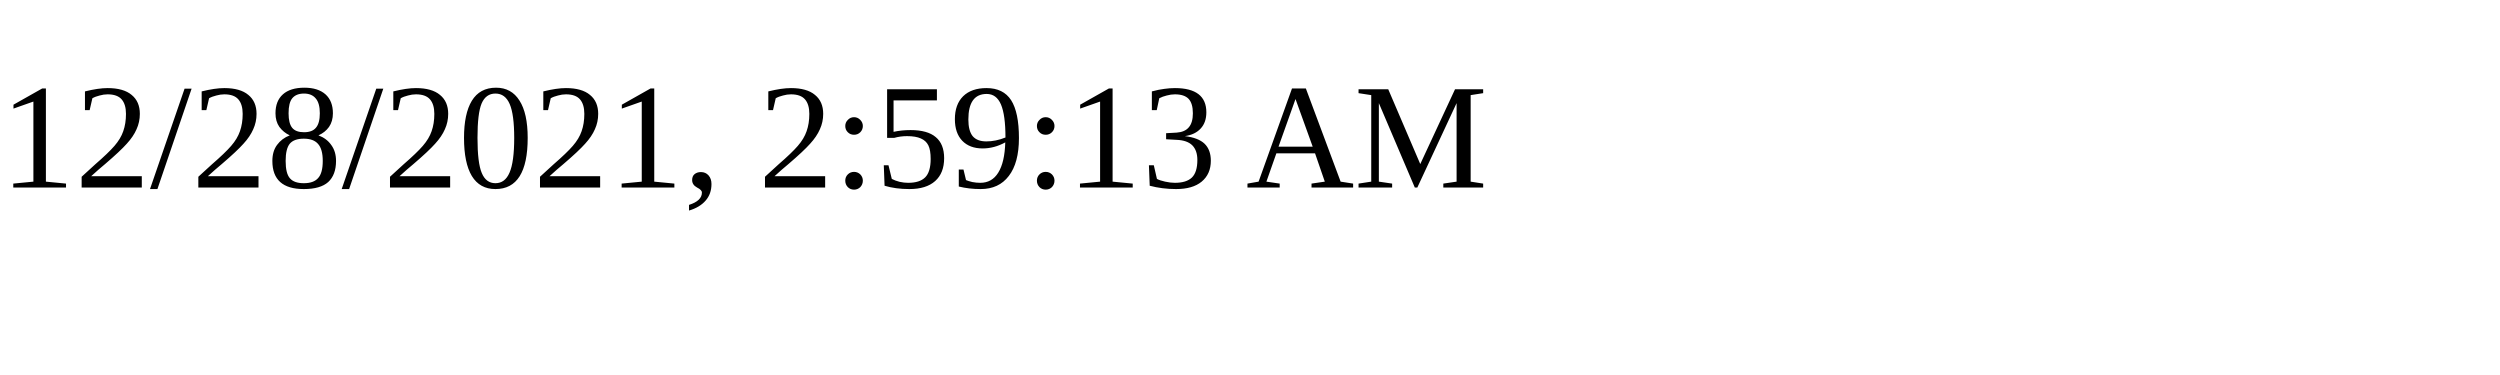
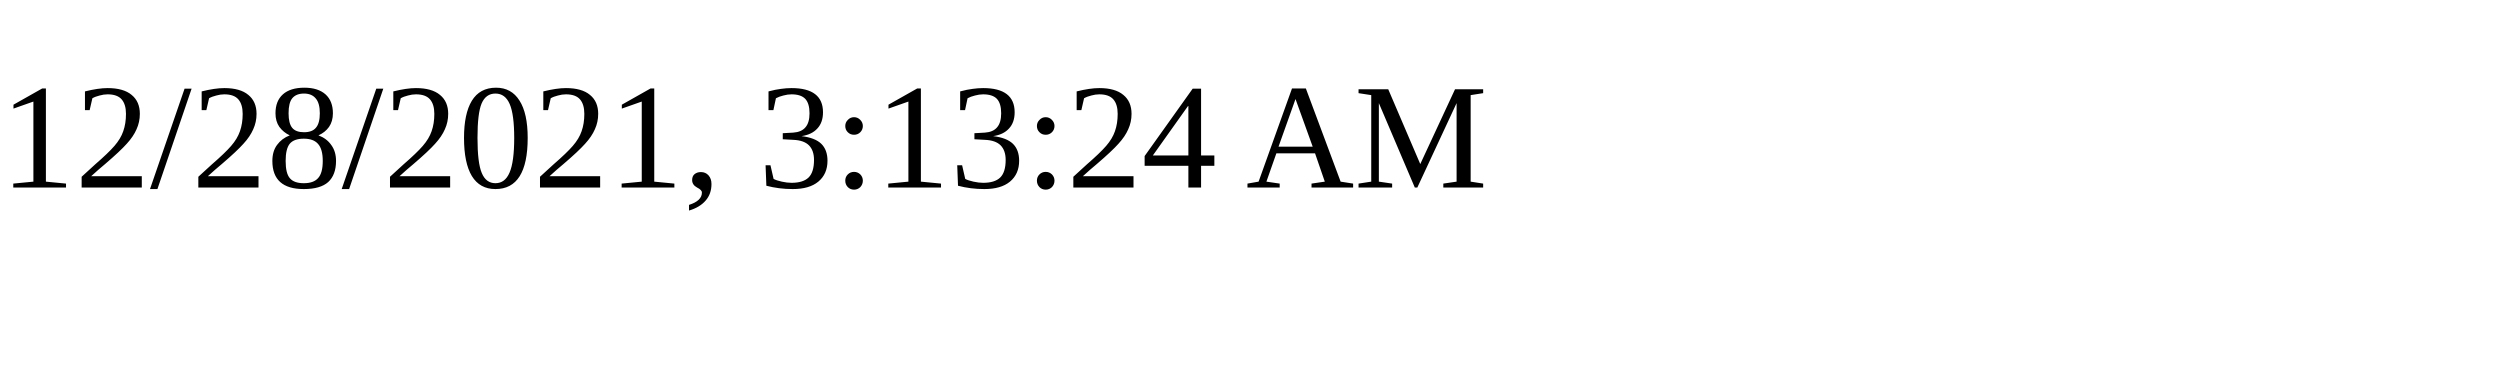
<svg xmlns="http://www.w3.org/2000/svg" height="30" width="200">
-   <text x="0" y="15">12/28/2021, 2:59:13 AM</text>
+   <text x="0" y="15">12/28/2021, 3:13:24 AM</text>
</svg>
